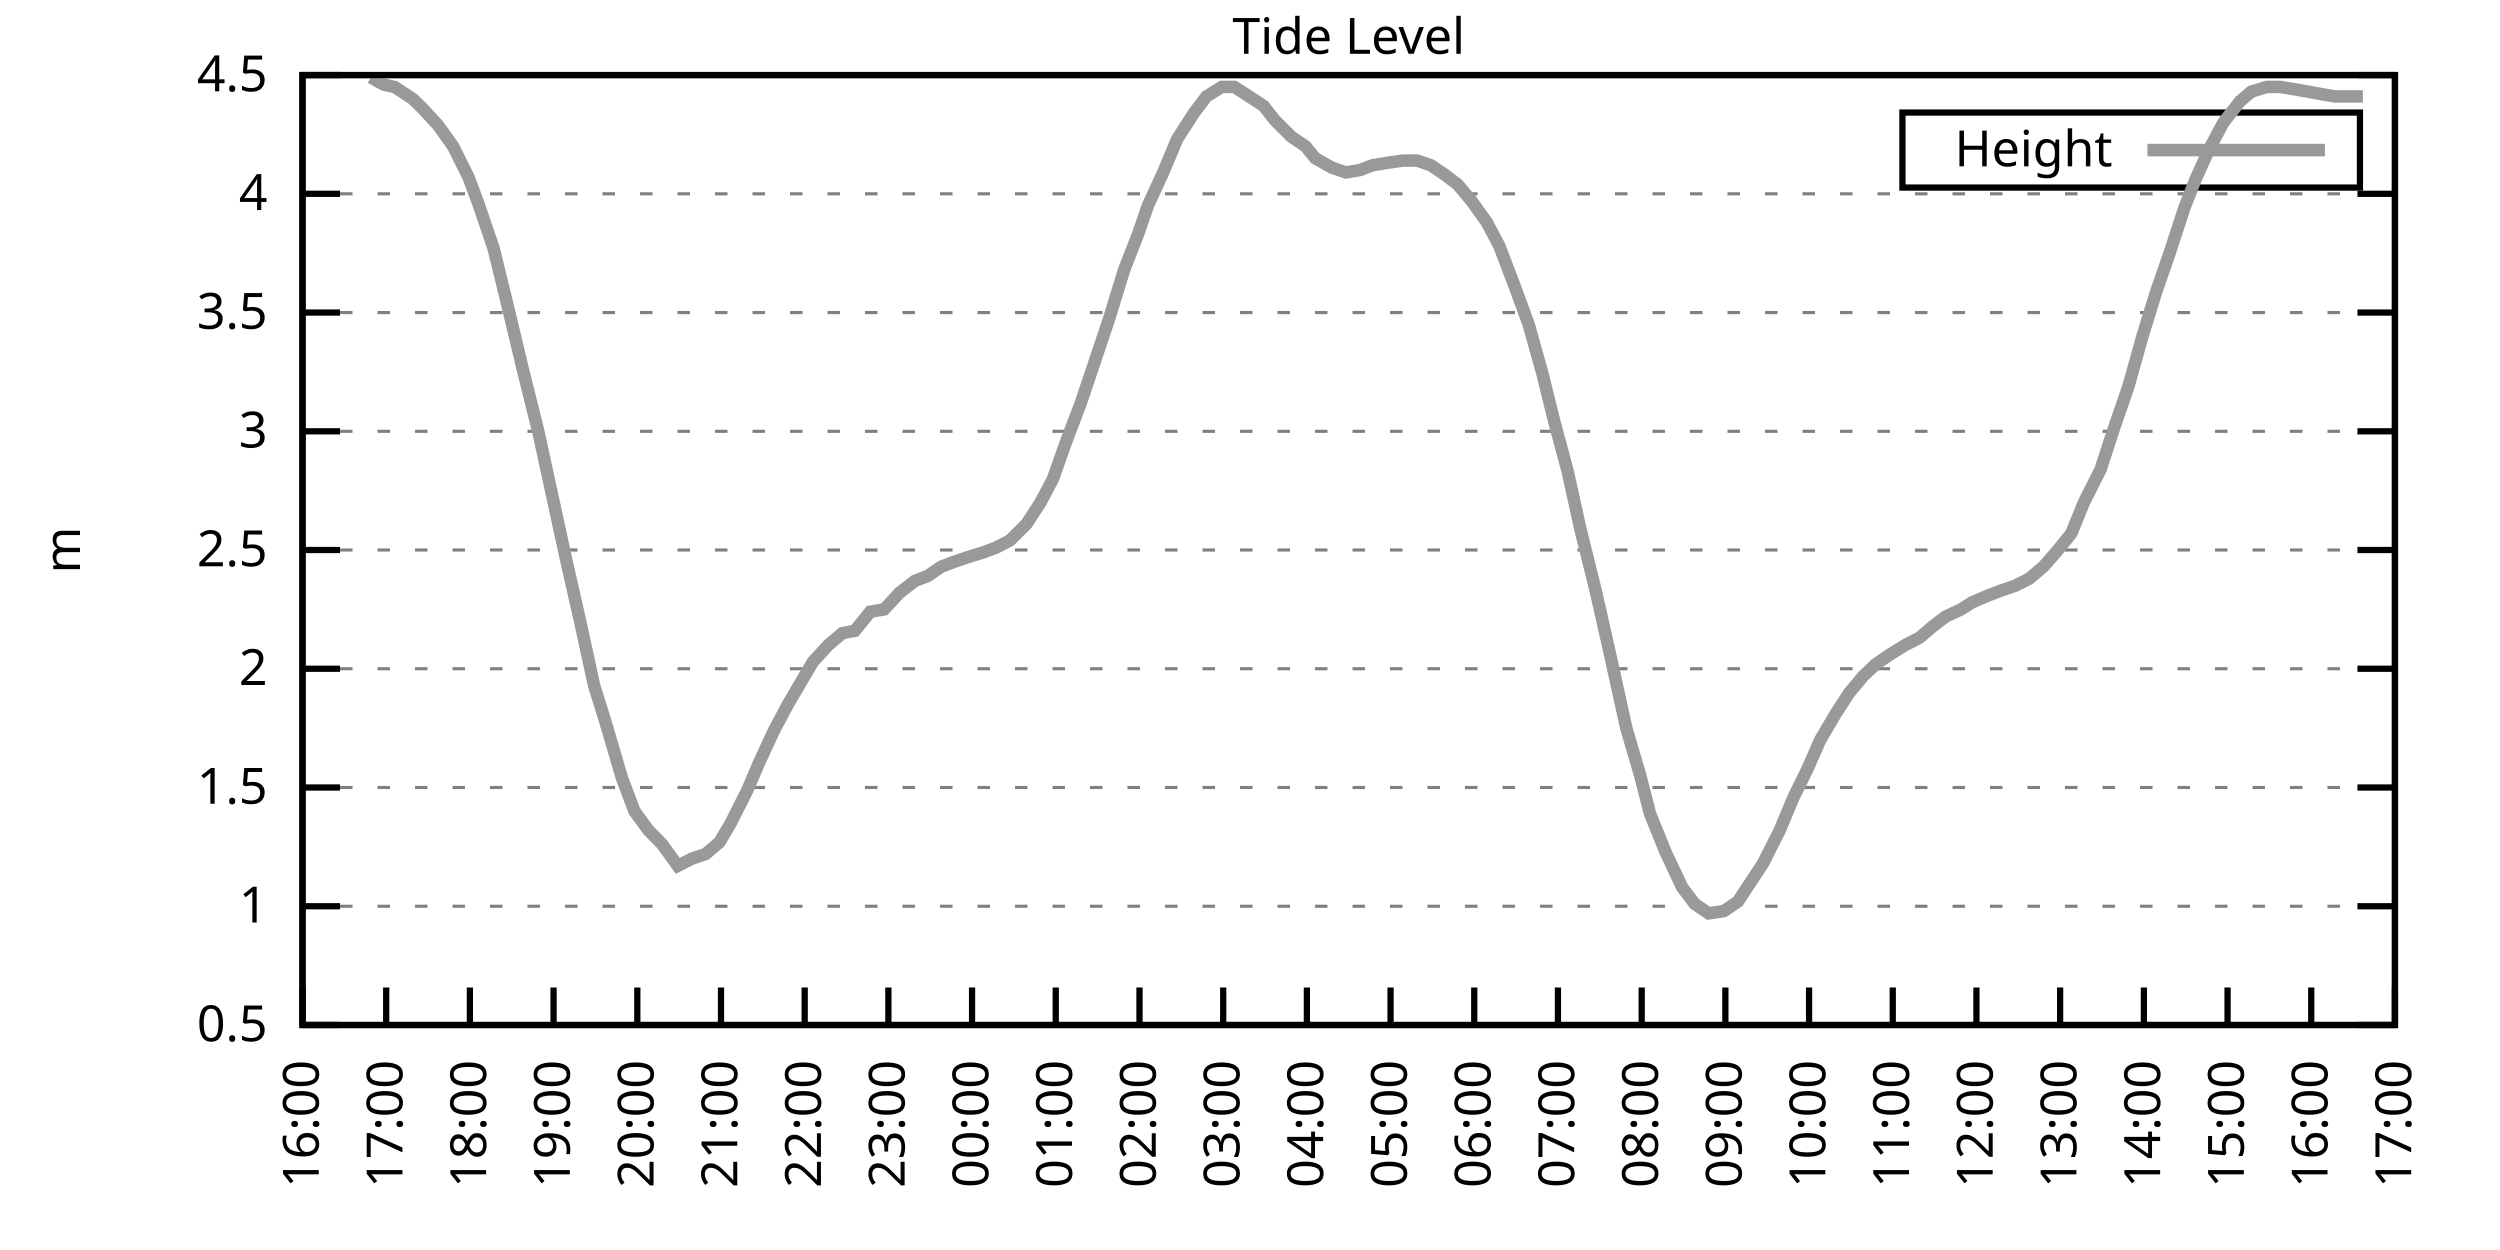
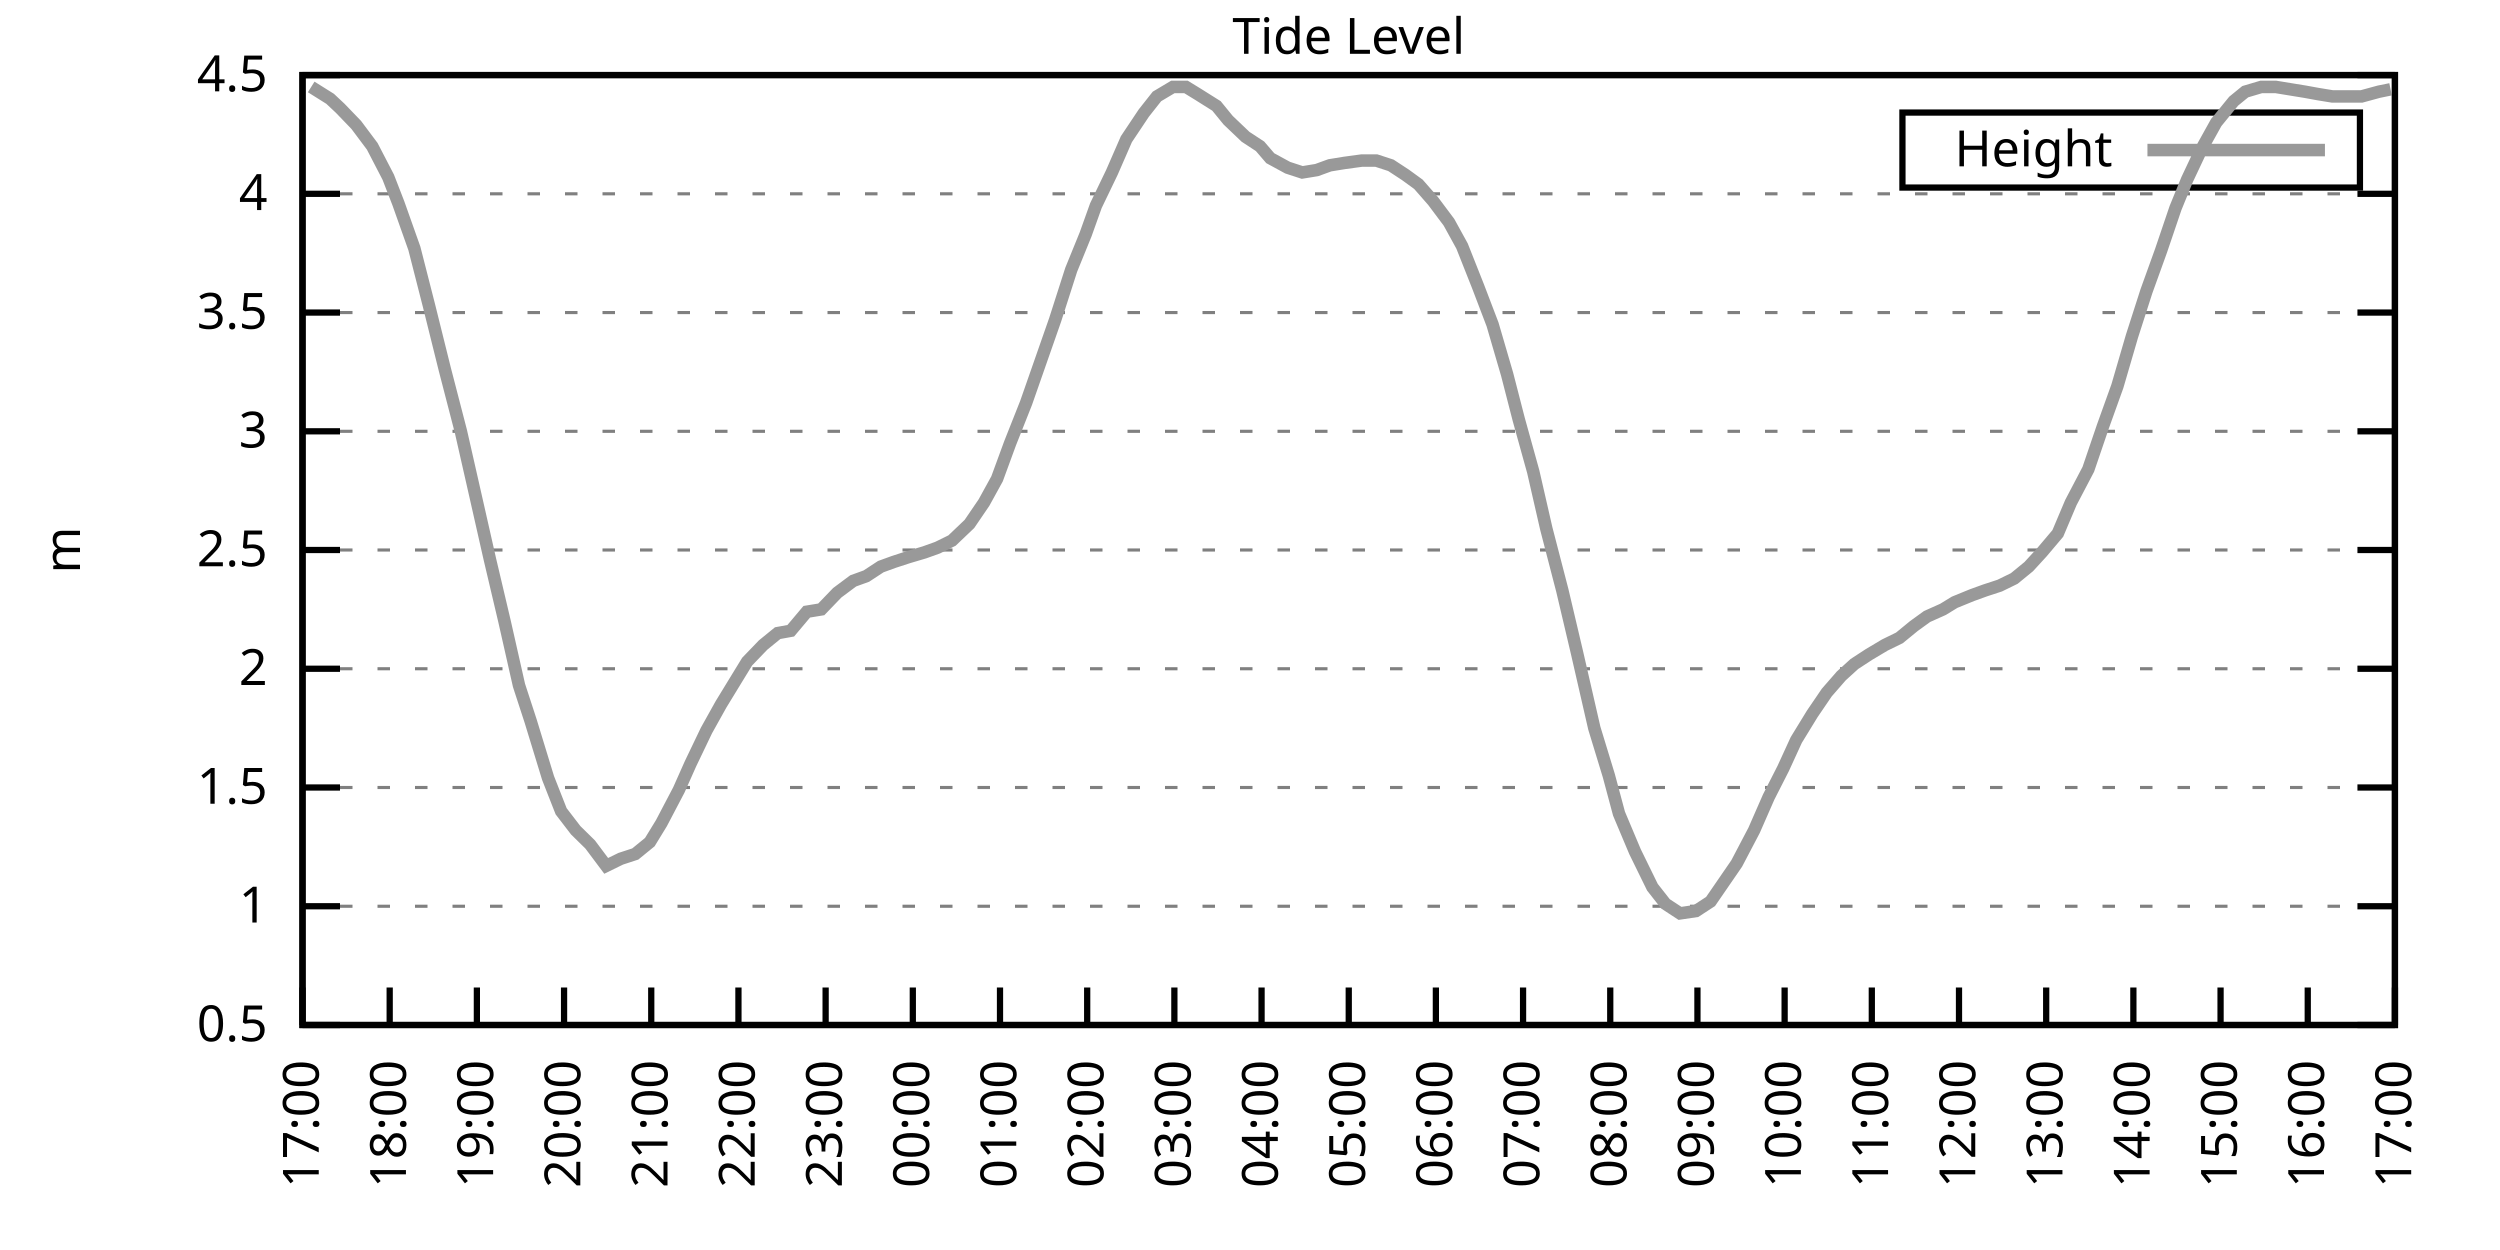
<svg xmlns="http://www.w3.org/2000/svg" xmlns:xlink="http://www.w3.org/1999/xlink" width="400" height="200" viewBox="0 0 400 200">
  <g id="gnuplot_canvas">
    <rect x="0" y="0" width="400" height="200" fill="none" />
    <defs>
      <circle id="gpDot" r="0.5" stroke-width="0.5" stroke="currentColor" />
      <path id="gpPt0" stroke-width="0.333" stroke="currentColor" d="M-1,0 h2 M0,-1 v2" />
      <path id="gpPt1" stroke-width="0.333" stroke="currentColor" d="M-1,-1 L1,1 M1,-1 L-1,1" />
      <path id="gpPt2" stroke-width="0.333" stroke="currentColor" d="M-1,0 L1,0 M0,-1 L0,1 M-1,-1 L1,1 M-1,1 L1,-1" />
      <rect id="gpPt3" stroke-width="0.333" stroke="currentColor" x="-1" y="-1" width="2" height="2" />
      <rect id="gpPt4" stroke-width="0.333" stroke="currentColor" fill="currentColor" x="-1" y="-1" width="2" height="2" />
      <circle id="gpPt5" stroke-width="0.333" stroke="currentColor" cx="0" cy="0" r="1" />
      <use xlink:href="#gpPt5" id="gpPt6" fill="currentColor" stroke="none" />
      <path id="gpPt7" stroke-width="0.333" stroke="currentColor" d="M0,-1.33 L-1.33,0.67 L1.33,0.67 z" />
      <use xlink:href="#gpPt7" id="gpPt8" fill="currentColor" stroke="none" />
      <use xlink:href="#gpPt7" id="gpPt9" stroke="currentColor" transform="rotate(180)" />
      <use xlink:href="#gpPt9" id="gpPt10" fill="currentColor" stroke="none" />
      <use xlink:href="#gpPt3" id="gpPt11" stroke="currentColor" transform="rotate(45)" />
      <use xlink:href="#gpPt11" id="gpPt12" fill="currentColor" stroke="none" />
      <path id="gpPt13" stroke-width="0.333" stroke="currentColor" d="M0,1.330 L1.265,0.411 L0.782,-1.067 L-0.782,-1.076 L-1.265,0.411 z" />
      <use xlink:href="#gpPt13" id="gpPt14" fill="currentColor" stroke="none" />
      <filter id="textbox" filterUnits="objectBoundingBox" x="0" y="0" height="1" width="1">
        <feFlood flood-color="white" flood-opacity="1" result="bgnd" />
        <feComposite in="SourceGraphic" in2="bgnd" operator="atop" />
      </filter>
      <filter id="greybox" filterUnits="objectBoundingBox" x="0" y="0" height="1" width="1">
        <feFlood flood-color="lightgrey" flood-opacity="1" result="grey" />
        <feComposite in="SourceGraphic" in2="grey" operator="atop" />
      </filter>
    </defs>
    <g fill="none" color="white" stroke="currentColor" stroke-width="1.00" stroke-linecap="butt" stroke-linejoin="miter">
</g>
    <g fill="none" color="black" stroke="currentColor" stroke-width="1.00" stroke-linecap="butt" stroke-linejoin="miter">
      <g stroke="none" shape-rendering="crispEdges">
        <polygon fill="rgb(255, 255, 255)" points="48.40,164.00 383.18,164.00 383.18,12.02 48.40,12.02 " />
      </g>
    </g>
    <g fill="none" color="black" stroke="currentColor" stroke-width="1.00" stroke-linecap="butt" stroke-linejoin="miter">
</g>
    <g fill="none" color="black" stroke="black" stroke-width="0.50" stroke-linecap="butt" stroke-linejoin="miter">
</g>
    <g fill="none" color="gray" stroke="currentColor" stroke-width="0.50" stroke-linecap="butt" stroke-linejoin="miter">
      <path stroke="gray" stroke-dasharray="2,4" class="gridline" d="M48.40,164.00 L383.19,164.00  " />
    </g>
    <g fill="none" color="gray" stroke="gray" stroke-width="1.00" stroke-linecap="butt" stroke-linejoin="miter">
</g>
    <g fill="none" color="black" stroke="currentColor" stroke-width="1.00" stroke-linecap="butt" stroke-linejoin="miter">
      <path stroke="black" d="M48.40,164.00 L54.40,164.00 M383.19,164.00 L377.19,164.00  " />
      <g transform="translate(42.80,166.60)" stroke="none" fill="black" font-family="Sans" font-size="8.00" text-anchor="end">
        <text>
          <tspan font-family="Sans"> 0.5</tspan>
        </text>
      </g>
    </g>
    <g fill="none" color="black" stroke="currentColor" stroke-width="1.00" stroke-linecap="butt" stroke-linejoin="miter">
</g>
    <g fill="none" color="black" stroke="black" stroke-width="0.50" stroke-linecap="butt" stroke-linejoin="miter">
</g>
    <g fill="none" color="gray" stroke="currentColor" stroke-width="0.50" stroke-linecap="butt" stroke-linejoin="miter">
      <path stroke="gray" stroke-dasharray="2,4" class="gridline" d="M48.40,145.00 L383.19,145.00  " />
    </g>
    <g fill="none" color="gray" stroke="gray" stroke-width="1.00" stroke-linecap="butt" stroke-linejoin="miter">
</g>
    <g fill="none" color="black" stroke="currentColor" stroke-width="1.00" stroke-linecap="butt" stroke-linejoin="miter">
      <path stroke="black" d="M48.40,145.00 L54.40,145.00 M383.19,145.00 L377.19,145.00  " />
      <g transform="translate(42.80,147.60)" stroke="none" fill="black" font-family="Sans" font-size="8.00" text-anchor="end">
        <text>
          <tspan font-family="Sans"> 1</tspan>
        </text>
      </g>
    </g>
    <g fill="none" color="black" stroke="currentColor" stroke-width="1.00" stroke-linecap="butt" stroke-linejoin="miter">
</g>
    <g fill="none" color="black" stroke="black" stroke-width="0.50" stroke-linecap="butt" stroke-linejoin="miter">
</g>
    <g fill="none" color="gray" stroke="currentColor" stroke-width="0.50" stroke-linecap="butt" stroke-linejoin="miter">
      <path stroke="gray" stroke-dasharray="2,4" class="gridline" d="M48.40,126.00 L383.19,126.00  " />
    </g>
    <g fill="none" color="gray" stroke="gray" stroke-width="1.00" stroke-linecap="butt" stroke-linejoin="miter">
</g>
    <g fill="none" color="black" stroke="currentColor" stroke-width="1.00" stroke-linecap="butt" stroke-linejoin="miter">
      <path stroke="black" d="M48.40,126.00 L54.40,126.00 M383.19,126.00 L377.19,126.00  " />
      <g transform="translate(42.80,128.60)" stroke="none" fill="black" font-family="Sans" font-size="8.00" text-anchor="end">
        <text>
          <tspan font-family="Sans"> 1.5</tspan>
        </text>
      </g>
    </g>
    <g fill="none" color="black" stroke="currentColor" stroke-width="1.00" stroke-linecap="butt" stroke-linejoin="miter">
</g>
    <g fill="none" color="black" stroke="black" stroke-width="0.50" stroke-linecap="butt" stroke-linejoin="miter">
</g>
    <g fill="none" color="gray" stroke="currentColor" stroke-width="0.50" stroke-linecap="butt" stroke-linejoin="miter">
      <path stroke="gray" stroke-dasharray="2,4" class="gridline" d="M48.40,107.00 L383.19,107.00  " />
    </g>
    <g fill="none" color="gray" stroke="gray" stroke-width="1.00" stroke-linecap="butt" stroke-linejoin="miter">
</g>
    <g fill="none" color="black" stroke="currentColor" stroke-width="1.00" stroke-linecap="butt" stroke-linejoin="miter">
      <path stroke="black" d="M48.40,107.00 L54.40,107.00 M383.19,107.00 L377.19,107.00  " />
      <g transform="translate(42.80,109.60)" stroke="none" fill="black" font-family="Sans" font-size="8.00" text-anchor="end">
        <text>
          <tspan font-family="Sans"> 2</tspan>
        </text>
      </g>
    </g>
    <g fill="none" color="black" stroke="currentColor" stroke-width="1.00" stroke-linecap="butt" stroke-linejoin="miter">
</g>
    <g fill="none" color="black" stroke="black" stroke-width="0.50" stroke-linecap="butt" stroke-linejoin="miter">
</g>
    <g fill="none" color="gray" stroke="currentColor" stroke-width="0.50" stroke-linecap="butt" stroke-linejoin="miter">
      <path stroke="gray" stroke-dasharray="2,4" class="gridline" d="M48.40,88.00 L383.19,88.00  " />
    </g>
    <g fill="none" color="gray" stroke="gray" stroke-width="1.00" stroke-linecap="butt" stroke-linejoin="miter">
</g>
    <g fill="none" color="black" stroke="currentColor" stroke-width="1.00" stroke-linecap="butt" stroke-linejoin="miter">
      <path stroke="black" d="M48.40,88.00 L54.40,88.00 M383.19,88.00 L377.19,88.00  " />
      <g transform="translate(42.80,90.60)" stroke="none" fill="black" font-family="Sans" font-size="8.00" text-anchor="end">
        <text>
          <tspan font-family="Sans"> 2.5</tspan>
        </text>
      </g>
    </g>
    <g fill="none" color="black" stroke="currentColor" stroke-width="1.00" stroke-linecap="butt" stroke-linejoin="miter">
</g>
    <g fill="none" color="black" stroke="black" stroke-width="0.50" stroke-linecap="butt" stroke-linejoin="miter">
</g>
    <g fill="none" color="gray" stroke="currentColor" stroke-width="0.50" stroke-linecap="butt" stroke-linejoin="miter">
      <path stroke="gray" stroke-dasharray="2,4" class="gridline" d="M48.40,69.01 L383.19,69.01  " />
    </g>
    <g fill="none" color="gray" stroke="gray" stroke-width="1.00" stroke-linecap="butt" stroke-linejoin="miter">
</g>
    <g fill="none" color="black" stroke="currentColor" stroke-width="1.00" stroke-linecap="butt" stroke-linejoin="miter">
      <path stroke="black" d="M48.40,69.01 L54.40,69.01 M383.19,69.01 L377.19,69.01  " />
      <g transform="translate(42.80,71.61)" stroke="none" fill="black" font-family="Sans" font-size="8.00" text-anchor="end">
        <text>
          <tspan font-family="Sans"> 3</tspan>
        </text>
      </g>
    </g>
    <g fill="none" color="black" stroke="currentColor" stroke-width="1.00" stroke-linecap="butt" stroke-linejoin="miter">
</g>
    <g fill="none" color="black" stroke="black" stroke-width="0.50" stroke-linecap="butt" stroke-linejoin="miter">
</g>
    <g fill="none" color="gray" stroke="currentColor" stroke-width="0.50" stroke-linecap="butt" stroke-linejoin="miter">
      <path stroke="gray" stroke-dasharray="2,4" class="gridline" d="M48.40,50.01 L383.19,50.01  " />
    </g>
    <g fill="none" color="gray" stroke="gray" stroke-width="1.00" stroke-linecap="butt" stroke-linejoin="miter">
</g>
    <g fill="none" color="black" stroke="currentColor" stroke-width="1.00" stroke-linecap="butt" stroke-linejoin="miter">
      <path stroke="black" d="M48.40,50.01 L54.40,50.01 M383.19,50.01 L377.19,50.01  " />
      <g transform="translate(42.80,52.61)" stroke="none" fill="black" font-family="Sans" font-size="8.00" text-anchor="end">
        <text>
          <tspan font-family="Sans"> 3.5</tspan>
        </text>
      </g>
    </g>
    <g fill="none" color="black" stroke="currentColor" stroke-width="1.00" stroke-linecap="butt" stroke-linejoin="miter">
</g>
    <g fill="none" color="black" stroke="black" stroke-width="0.50" stroke-linecap="butt" stroke-linejoin="miter">
</g>
    <g fill="none" color="gray" stroke="currentColor" stroke-width="0.50" stroke-linecap="butt" stroke-linejoin="miter">
      <path stroke="gray" stroke-dasharray="2,4" class="gridline" d="M48.40,31.01 L383.19,31.01  " />
    </g>
    <g fill="none" color="gray" stroke="gray" stroke-width="1.00" stroke-linecap="butt" stroke-linejoin="miter">
</g>
    <g fill="none" color="black" stroke="currentColor" stroke-width="1.00" stroke-linecap="butt" stroke-linejoin="miter">
      <path stroke="black" d="M48.40,31.01 L54.40,31.01 M383.19,31.01 L377.19,31.01  " />
      <g transform="translate(42.80,33.61)" stroke="none" fill="black" font-family="Sans" font-size="8.00" text-anchor="end">
        <text>
          <tspan font-family="Sans"> 4</tspan>
        </text>
      </g>
    </g>
    <g fill="none" color="black" stroke="currentColor" stroke-width="1.00" stroke-linecap="butt" stroke-linejoin="miter">
</g>
    <g fill="none" color="black" stroke="black" stroke-width="0.50" stroke-linecap="butt" stroke-linejoin="miter">
</g>
    <g fill="none" color="gray" stroke="currentColor" stroke-width="0.50" stroke-linecap="butt" stroke-linejoin="miter">
      <path stroke="gray" stroke-dasharray="2,4" class="gridline" d="M48.40,12.01 L383.19,12.01  " />
    </g>
    <g fill="none" color="gray" stroke="gray" stroke-width="1.00" stroke-linecap="butt" stroke-linejoin="miter">
</g>
    <g fill="none" color="black" stroke="currentColor" stroke-width="1.00" stroke-linecap="butt" stroke-linejoin="miter">
      <path stroke="black" d="M48.40,12.01 L54.40,12.01 M383.19,12.01 L377.19,12.01  " />
      <g transform="translate(42.80,14.61)" stroke="none" fill="black" font-family="Sans" font-size="8.00" text-anchor="end">
        <text>
          <tspan font-family="Sans"> 4.5</tspan>
        </text>
      </g>
    </g>
    <g fill="none" color="black" stroke="currentColor" stroke-width="1.00" stroke-linecap="butt" stroke-linejoin="miter">
      <path stroke="black" d="M48.40,164.00 L48.40,158.00  " />
      <g transform="translate(51.00,169.60) rotate(270.00)" stroke="none" fill="black" font-family="Sans" font-size="8.00" text-anchor="end">
        <text>
-           <tspan font-family="Sans">16:00</tspan>
-         </text>
-       </g>
-     </g>
-     <g fill="none" color="black" stroke="currentColor" stroke-width="1.00" stroke-linecap="butt" stroke-linejoin="miter">
-       <path stroke="black" d="M61.79,164.00 L61.79,158.00  " />
-       <g transform="translate(64.39,169.60) rotate(270.00)" stroke="none" fill="black" font-family="Sans" font-size="8.00" text-anchor="end">
-         <text>
          <tspan font-family="Sans">17:00</tspan>
        </text>
      </g>
    </g>
    <g fill="none" color="black" stroke="currentColor" stroke-width="1.00" stroke-linecap="butt" stroke-linejoin="miter">
-       <path stroke="black" d="M75.18,164.00 L75.18,158.00  " />
-       <g transform="translate(77.78,169.60) rotate(270.00)" stroke="none" fill="black" font-family="Sans" font-size="8.00" text-anchor="end">
+       <path stroke="black" d="M62.35,164.00 L62.35,158.00  " />
+       <g transform="translate(64.95,169.60) rotate(270.00)" stroke="none" fill="black" font-family="Sans" font-size="8.00" text-anchor="end">
        <text>
          <tspan font-family="Sans">18:00</tspan>
        </text>
      </g>
    </g>
    <g fill="none" color="black" stroke="currentColor" stroke-width="1.00" stroke-linecap="butt" stroke-linejoin="miter">
-       <path stroke="black" d="M88.57,164.00 L88.57,158.00  " />
-       <g transform="translate(91.17,169.60) rotate(270.00)" stroke="none" fill="black" font-family="Sans" font-size="8.00" text-anchor="end">
+       <path stroke="black" d="M76.30,164.00 L76.30,158.00  " />
+       <g transform="translate(78.90,169.60) rotate(270.00)" stroke="none" fill="black" font-family="Sans" font-size="8.00" text-anchor="end">
        <text>
          <tspan font-family="Sans">19:00</tspan>
        </text>
      </g>
    </g>
    <g fill="none" color="black" stroke="currentColor" stroke-width="1.00" stroke-linecap="butt" stroke-linejoin="miter">
-       <path stroke="black" d="M101.97,164.00 L101.97,158.00  " />
-       <g transform="translate(104.57,169.60) rotate(270.00)" stroke="none" fill="black" font-family="Sans" font-size="8.00" text-anchor="end">
+       <path stroke="black" d="M90.25,164.00 L90.25,158.00  " />
+       <g transform="translate(92.85,169.60) rotate(270.00)" stroke="none" fill="black" font-family="Sans" font-size="8.00" text-anchor="end">
        <text>
          <tspan font-family="Sans">20:00</tspan>
        </text>
      </g>
    </g>
    <g fill="none" color="black" stroke="currentColor" stroke-width="1.00" stroke-linecap="butt" stroke-linejoin="miter">
-       <path stroke="black" d="M115.36,164.00 L115.36,158.00  " />
-       <g transform="translate(117.96,169.60) rotate(270.00)" stroke="none" fill="black" font-family="Sans" font-size="8.00" text-anchor="end">
+       <path stroke="black" d="M104.20,164.00 L104.20,158.00  " />
+       <g transform="translate(106.80,169.60) rotate(270.00)" stroke="none" fill="black" font-family="Sans" font-size="8.00" text-anchor="end">
        <text>
          <tspan font-family="Sans">21:00</tspan>
        </text>
      </g>
    </g>
    <g fill="none" color="black" stroke="currentColor" stroke-width="1.00" stroke-linecap="butt" stroke-linejoin="miter">
-       <path stroke="black" d="M128.75,164.00 L128.75,158.00  " />
-       <g transform="translate(131.35,169.60) rotate(270.00)" stroke="none" fill="black" font-family="Sans" font-size="8.00" text-anchor="end">
+       <path stroke="black" d="M118.15,164.00 L118.15,158.00  " />
+       <g transform="translate(120.75,169.60) rotate(270.00)" stroke="none" fill="black" font-family="Sans" font-size="8.00" text-anchor="end">
        <text>
          <tspan font-family="Sans">22:00</tspan>
        </text>
      </g>
    </g>
    <g fill="none" color="black" stroke="currentColor" stroke-width="1.00" stroke-linecap="butt" stroke-linejoin="miter">
-       <path stroke="black" d="M142.14,164.00 L142.14,158.00  " />
-       <g transform="translate(144.74,169.60) rotate(270.00)" stroke="none" fill="black" font-family="Sans" font-size="8.00" text-anchor="end">
+       <path stroke="black" d="M132.10,164.00 L132.10,158.00  " />
+       <g transform="translate(134.70,169.60) rotate(270.00)" stroke="none" fill="black" font-family="Sans" font-size="8.00" text-anchor="end">
        <text>
          <tspan font-family="Sans">23:00</tspan>
        </text>
      </g>
    </g>
    <g fill="none" color="black" stroke="currentColor" stroke-width="1.00" stroke-linecap="butt" stroke-linejoin="miter">
-       <path stroke="black" d="M155.53,164.00 L155.53,158.00  " />
-       <g transform="translate(158.13,169.60) rotate(270.00)" stroke="none" fill="black" font-family="Sans" font-size="8.00" text-anchor="end">
+       <path stroke="black" d="M146.05,164.00 L146.05,158.00  " />
+       <g transform="translate(148.65,169.60) rotate(270.00)" stroke="none" fill="black" font-family="Sans" font-size="8.00" text-anchor="end">
        <text>
          <tspan font-family="Sans">00:00</tspan>
        </text>
      </g>
    </g>
    <g fill="none" color="black" stroke="currentColor" stroke-width="1.00" stroke-linecap="butt" stroke-linejoin="miter">
-       <path stroke="black" d="M168.92,164.00 L168.92,158.00  " />
-       <g transform="translate(171.52,169.60) rotate(270.00)" stroke="none" fill="black" font-family="Sans" font-size="8.00" text-anchor="end">
+       <path stroke="black" d="M160.00,164.00 L160.00,158.00  " />
+       <g transform="translate(162.60,169.60) rotate(270.00)" stroke="none" fill="black" font-family="Sans" font-size="8.00" text-anchor="end">
        <text>
          <tspan font-family="Sans">01:00</tspan>
        </text>
      </g>
    </g>
    <g fill="none" color="black" stroke="currentColor" stroke-width="1.00" stroke-linecap="butt" stroke-linejoin="miter">
-       <path stroke="black" d="M182.32,164.00 L182.32,158.00  " />
-       <g transform="translate(184.92,169.60) rotate(270.00)" stroke="none" fill="black" font-family="Sans" font-size="8.00" text-anchor="end">
+       <path stroke="black" d="M173.95,164.00 L173.95,158.00  " />
+       <g transform="translate(176.55,169.60) rotate(270.00)" stroke="none" fill="black" font-family="Sans" font-size="8.00" text-anchor="end">
        <text>
          <tspan font-family="Sans">02:00</tspan>
        </text>
      </g>
    </g>
    <g fill="none" color="black" stroke="currentColor" stroke-width="1.00" stroke-linecap="butt" stroke-linejoin="miter">
-       <path stroke="black" d="M195.71,164.00 L195.71,158.00  " />
-       <g transform="translate(198.31,169.60) rotate(270.00)" stroke="none" fill="black" font-family="Sans" font-size="8.00" text-anchor="end">
+       <path stroke="black" d="M187.90,164.00 L187.90,158.00  " />
+       <g transform="translate(190.50,169.60) rotate(270.00)" stroke="none" fill="black" font-family="Sans" font-size="8.00" text-anchor="end">
        <text>
          <tspan font-family="Sans">03:00</tspan>
        </text>
      </g>
    </g>
    <g fill="none" color="black" stroke="currentColor" stroke-width="1.00" stroke-linecap="butt" stroke-linejoin="miter">
-       <path stroke="black" d="M209.10,164.00 L209.10,158.00  " />
-       <g transform="translate(211.70,169.60) rotate(270.00)" stroke="none" fill="black" font-family="Sans" font-size="8.00" text-anchor="end">
+       <path stroke="black" d="M201.85,164.00 L201.85,158.00  " />
+       <g transform="translate(204.45,169.60) rotate(270.00)" stroke="none" fill="black" font-family="Sans" font-size="8.00" text-anchor="end">
        <text>
          <tspan font-family="Sans">04:00</tspan>
        </text>
      </g>
    </g>
    <g fill="none" color="black" stroke="currentColor" stroke-width="1.00" stroke-linecap="butt" stroke-linejoin="miter">
-       <path stroke="black" d="M222.49,164.00 L222.49,158.00  " />
-       <g transform="translate(225.09,169.60) rotate(270.00)" stroke="none" fill="black" font-family="Sans" font-size="8.00" text-anchor="end">
+       <path stroke="black" d="M215.80,164.00 L215.80,158.00  " />
+       <g transform="translate(218.40,169.60) rotate(270.00)" stroke="none" fill="black" font-family="Sans" font-size="8.00" text-anchor="end">
        <text>
          <tspan font-family="Sans">05:00</tspan>
        </text>
      </g>
    </g>
    <g fill="none" color="black" stroke="currentColor" stroke-width="1.00" stroke-linecap="butt" stroke-linejoin="miter">
-       <path stroke="black" d="M235.88,164.00 L235.88,158.00  " />
-       <g transform="translate(238.48,169.60) rotate(270.00)" stroke="none" fill="black" font-family="Sans" font-size="8.00" text-anchor="end">
+       <path stroke="black" d="M229.74,164.00 L229.74,158.00  " />
+       <g transform="translate(232.34,169.60) rotate(270.00)" stroke="none" fill="black" font-family="Sans" font-size="8.00" text-anchor="end">
        <text>
          <tspan font-family="Sans">06:00</tspan>
        </text>
      </g>
    </g>
    <g fill="none" color="black" stroke="currentColor" stroke-width="1.00" stroke-linecap="butt" stroke-linejoin="miter">
-       <path stroke="black" d="M249.27,164.00 L249.27,158.00  " />
-       <g transform="translate(251.87,169.60) rotate(270.00)" stroke="none" fill="black" font-family="Sans" font-size="8.00" text-anchor="end">
+       <path stroke="black" d="M243.69,164.00 L243.69,158.00  " />
+       <g transform="translate(246.29,169.60) rotate(270.00)" stroke="none" fill="black" font-family="Sans" font-size="8.00" text-anchor="end">
        <text>
          <tspan font-family="Sans">07:00</tspan>
        </text>
      </g>
    </g>
    <g fill="none" color="black" stroke="currentColor" stroke-width="1.00" stroke-linecap="butt" stroke-linejoin="miter">
-       <path stroke="black" d="M262.67,164.00 L262.67,158.00  " />
-       <g transform="translate(265.27,169.60) rotate(270.00)" stroke="none" fill="black" font-family="Sans" font-size="8.00" text-anchor="end">
+       <path stroke="black" d="M257.64,164.00 L257.64,158.00  " />
+       <g transform="translate(260.24,169.60) rotate(270.00)" stroke="none" fill="black" font-family="Sans" font-size="8.00" text-anchor="end">
        <text>
          <tspan font-family="Sans">08:00</tspan>
        </text>
      </g>
    </g>
    <g fill="none" color="black" stroke="currentColor" stroke-width="1.00" stroke-linecap="butt" stroke-linejoin="miter">
-       <path stroke="black" d="M276.06,164.00 L276.06,158.00  " />
-       <g transform="translate(278.66,169.60) rotate(270.00)" stroke="none" fill="black" font-family="Sans" font-size="8.00" text-anchor="end">
+       <path stroke="black" d="M271.59,164.00 L271.59,158.00  " />
+       <g transform="translate(274.19,169.60) rotate(270.00)" stroke="none" fill="black" font-family="Sans" font-size="8.00" text-anchor="end">
        <text>
          <tspan font-family="Sans">09:00</tspan>
        </text>
      </g>
    </g>
    <g fill="none" color="black" stroke="currentColor" stroke-width="1.00" stroke-linecap="butt" stroke-linejoin="miter">
-       <path stroke="black" d="M289.45,164.00 L289.45,158.00  " />
-       <g transform="translate(292.05,169.60) rotate(270.00)" stroke="none" fill="black" font-family="Sans" font-size="8.00" text-anchor="end">
+       <path stroke="black" d="M285.54,164.00 L285.54,158.00  " />
+       <g transform="translate(288.14,169.60) rotate(270.00)" stroke="none" fill="black" font-family="Sans" font-size="8.00" text-anchor="end">
        <text>
          <tspan font-family="Sans">10:00</tspan>
        </text>
      </g>
    </g>
    <g fill="none" color="black" stroke="currentColor" stroke-width="1.00" stroke-linecap="butt" stroke-linejoin="miter">
-       <path stroke="black" d="M302.84,164.00 L302.84,158.00  " />
-       <g transform="translate(305.44,169.60) rotate(270.00)" stroke="none" fill="black" font-family="Sans" font-size="8.00" text-anchor="end">
+       <path stroke="black" d="M299.49,164.00 L299.49,158.00  " />
+       <g transform="translate(302.09,169.60) rotate(270.00)" stroke="none" fill="black" font-family="Sans" font-size="8.00" text-anchor="end">
        <text>
          <tspan font-family="Sans">11:00</tspan>
        </text>
      </g>
    </g>
    <g fill="none" color="black" stroke="currentColor" stroke-width="1.00" stroke-linecap="butt" stroke-linejoin="miter">
-       <path stroke="black" d="M316.23,164.00 L316.23,158.00  " />
-       <g transform="translate(318.83,169.60) rotate(270.00)" stroke="none" fill="black" font-family="Sans" font-size="8.00" text-anchor="end">
+       <path stroke="black" d="M313.44,164.00 L313.44,158.00  " />
+       <g transform="translate(316.04,169.60) rotate(270.00)" stroke="none" fill="black" font-family="Sans" font-size="8.00" text-anchor="end">
        <text>
          <tspan font-family="Sans">12:00</tspan>
        </text>
      </g>
    </g>
    <g fill="none" color="black" stroke="currentColor" stroke-width="1.00" stroke-linecap="butt" stroke-linejoin="miter">
-       <path stroke="black" d="M329.62,164.00 L329.62,158.00  " />
-       <g transform="translate(332.22,169.60) rotate(270.00)" stroke="none" fill="black" font-family="Sans" font-size="8.00" text-anchor="end">
+       <path stroke="black" d="M327.39,164.00 L327.39,158.00  " />
+       <g transform="translate(329.99,169.60) rotate(270.00)" stroke="none" fill="black" font-family="Sans" font-size="8.00" text-anchor="end">
        <text>
          <tspan font-family="Sans">13:00</tspan>
        </text>
      </g>
    </g>
    <g fill="none" color="black" stroke="currentColor" stroke-width="1.00" stroke-linecap="butt" stroke-linejoin="miter">
-       <path stroke="black" d="M343.02,164.00 L343.02,158.00  " />
-       <g transform="translate(345.62,169.60) rotate(270.00)" stroke="none" fill="black" font-family="Sans" font-size="8.00" text-anchor="end">
+       <path stroke="black" d="M341.34,164.00 L341.34,158.00  " />
+       <g transform="translate(343.94,169.60) rotate(270.00)" stroke="none" fill="black" font-family="Sans" font-size="8.00" text-anchor="end">
        <text>
          <tspan font-family="Sans">14:00</tspan>
        </text>
      </g>
    </g>
    <g fill="none" color="black" stroke="currentColor" stroke-width="1.00" stroke-linecap="butt" stroke-linejoin="miter">
-       <path stroke="black" d="M356.41,164.00 L356.41,158.00  " />
-       <g transform="translate(359.01,169.60) rotate(270.00)" stroke="none" fill="black" font-family="Sans" font-size="8.00" text-anchor="end">
+       <path stroke="black" d="M355.29,164.00 L355.29,158.00  " />
+       <g transform="translate(357.89,169.60) rotate(270.00)" stroke="none" fill="black" font-family="Sans" font-size="8.00" text-anchor="end">
        <text>
          <tspan font-family="Sans">15:00</tspan>
        </text>
      </g>
    </g>
    <g fill="none" color="black" stroke="currentColor" stroke-width="1.00" stroke-linecap="butt" stroke-linejoin="miter">
-       <path stroke="black" d="M369.80,164.00 L369.80,158.00  " />
-       <g transform="translate(372.40,169.60) rotate(270.00)" stroke="none" fill="black" font-family="Sans" font-size="8.00" text-anchor="end">
+       <path stroke="black" d="M369.24,164.00 L369.24,158.00  " />
+       <g transform="translate(371.84,169.60) rotate(270.00)" stroke="none" fill="black" font-family="Sans" font-size="8.00" text-anchor="end">
        <text>
          <tspan font-family="Sans">16:00</tspan>
        </text>
      </g>
    </g>
    <g fill="none" color="black" stroke="currentColor" stroke-width="1.00" stroke-linecap="butt" stroke-linejoin="miter">
      <path stroke="black" d="M383.19,164.00 L383.19,158.00  " />
      <g transform="translate(385.79,169.60) rotate(270.00)" stroke="none" fill="black" font-family="Sans" font-size="8.00" text-anchor="end">
        <text>
          <tspan font-family="Sans">17:00</tspan>
        </text>
      </g>
    </g>
    <g fill="none" color="black" stroke="currentColor" stroke-width="1.00" stroke-linecap="butt" stroke-linejoin="miter">
</g>
    <g fill="none" color="black" stroke="currentColor" stroke-width="1.00" stroke-linecap="butt" stroke-linejoin="miter">
      <path stroke="black" d="M48.40,12.01 L48.40,164.00 L383.19,164.00 L383.19,12.01 L48.40,12.01 Z  " />
    </g>
    <g fill="none" color="black" stroke="currentColor" stroke-width="1.00" stroke-linecap="butt" stroke-linejoin="miter">
</g>
    <g fill="none" color="black" stroke="currentColor" stroke-width="1.00" stroke-linecap="butt" stroke-linejoin="miter">
      <path stroke="black" d="M304.39,30.01 L304.39,18.01 L377.59,18.01 L377.59,30.01 L304.39,30.01 Z  " />
    </g>
    <g id="Tide_level_plot_1">
      <g fill="none" color="white" stroke="black" stroke-width="2.00" stroke-linecap="butt" stroke-linejoin="miter">
</g>
      <g fill="none" color="black" stroke="currentColor" stroke-width="2.00" stroke-linecap="butt" stroke-linejoin="miter">
        <g transform="translate(337.99,26.61)" stroke="none" fill="black" font-family="Sans" font-size="8.00" text-anchor="end">
          <text>
            <tspan font-family="Sans">Height</tspan>
          </text>
        </g>
      </g>
      <g fill="none" color="black" stroke="currentColor" stroke-width="2.00" stroke-linecap="butt" stroke-linejoin="miter">
-         <path stroke="rgb(153, 153, 153)" d="M343.59,24.01 L371.99,24.01 M59.34,12.39 L61.35,13.53 L63.13,13.91 L66.03,15.81 L67.59,17.33 L70.05,19.99   L72.50,23.41 L74.96,28.35 L76.52,32.53 L78.98,39.75 L81.21,48.87 L83.66,59.13 L86.12,69.01 L88.35,79.27   L90.58,89.52 L92.82,99.40 L95.05,109.66 L96.83,115.36 L99.51,124.48 L101.52,129.80 L103.75,132.84 L105.98,135.12   L108.44,138.54 L110.67,137.40 L112.90,136.64 L115.13,134.74 L116.92,131.70 L119.60,126.38 L121.38,122.20 L123.84,116.88   L126.07,112.70 L128.30,108.90 L130.09,105.86 L132.54,103.20 L134.78,101.30 L136.78,100.92 L139.24,97.88 L141.47,97.50   L143.93,94.84 L146.38,92.94 L148.39,92.18 L150.62,90.66 L152.63,89.90 L154.86,89.14 L157.32,88.38 L159.33,87.63   L161.56,86.49 L164.24,83.83 L166.47,80.41 L168.48,76.61 L170.49,70.91 L172.94,64.45 L174.73,59.13 L177.41,51.15   L179.86,43.17 L182.09,37.47 L183.66,32.91 L186.11,27.59 L188.34,22.27 L191.02,18.09 L193.03,15.43 L195.48,13.91   L197.49,13.91 L199.28,15.05 L202.18,16.95 L203.97,19.23 L206.64,21.89 L208.88,23.41 L210.44,25.31 L213.12,26.83   L215.35,27.59 L217.58,27.21 L219.59,26.45 L221.82,26.07 L224.50,25.69 L226.73,25.69 L228.96,26.45 L231.20,27.97   L233.20,29.49 L235.44,32.15 L237.89,35.57 L239.90,39.37 L242.36,45.83 L244.59,51.91 L246.82,59.89 L248.60,67.11   L250.84,75.47 L252.85,84.59 L255.30,94.46 L257.53,104.34 L260.21,116.50 L262.44,124.10 L264.00,130.18 L266.46,136.26   L269.14,141.96 L271.15,144.62 L273.38,146.14 L275.83,145.76 L278.07,144.24 L280.07,141.20 L282.08,138.16 L284.76,132.84   L286.99,127.52 L289.23,122.96 L291.23,118.40 L293.69,114.22 L295.92,110.80 L298.15,108.14 L300.16,106.24 L302.39,104.72   L304.85,103.20 L307.08,102.06 L309.31,100.16 L311.32,98.64 L313.78,97.50 L315.56,96.36 L318.24,95.22 L320.25,94.46   L322.48,93.70 L324.71,92.56 L326.95,90.66 L328.95,88.38 L331.41,85.35 L333.42,80.41 L336.10,75.09 L338.33,68.25   L340.56,61.79 L342.79,53.81 L345.02,46.59 L347.26,40.13 L349.49,33.29 L351.27,28.73 L353.51,23.79 L355.74,19.61   L358.42,16.19 L360.20,14.67 L362.66,13.91 L364.89,13.91 L367.12,14.29 L369.35,14.67 L371.36,15.05 L373.59,15.43   L375.82,15.43 L378.06,15.43  " />
+         <path stroke="rgb(153, 153, 153)" d="M343.59,24.01 L371.99,24.01 M49.79,13.91 L52.82,15.81 L54.44,17.33 L57.00,19.99 L59.56,23.41 L62.12,28.35   L63.74,32.53 L66.30,39.75 L68.63,48.87 L71.18,59.13 L73.74,69.01 L76.07,79.27 L78.39,89.52 L80.72,99.40   L83.04,109.66 L84.90,115.36 L87.69,124.48 L89.78,129.80 L92.11,132.84 L94.43,135.12 L96.99,138.54 L99.32,137.40   L101.64,136.64 L103.97,134.74 L105.83,131.70 L108.62,126.38 L110.48,122.20 L113.03,116.88 L115.36,112.70 L117.68,108.90   L119.54,105.86 L122.10,103.20 L124.43,101.30 L126.52,100.92 L129.08,97.88 L131.40,97.50 L133.96,94.84 L136.51,92.94   L138.61,92.18 L140.93,90.66 L143.02,89.90 L145.35,89.14 L147.91,88.38 L150.00,87.63 L152.32,86.49 L155.11,83.83   L157.44,80.41 L159.53,76.61 L161.62,70.91 L164.18,64.45 L166.04,59.13 L168.83,51.15 L171.39,43.17 L173.71,37.47   L175.34,32.91 L177.90,27.59 L180.22,22.27 L183.01,18.09 L185.11,15.43 L187.66,13.91 L189.76,13.91 L191.62,15.05   L194.64,16.95 L196.50,19.23 L199.29,21.89 L201.61,23.41 L203.24,25.31 L206.03,26.83 L208.36,27.59 L210.68,27.21   L212.77,26.45 L215.10,26.07 L217.89,25.69 L220.21,25.69 L222.54,26.45 L224.86,27.97 L226.95,29.49 L229.28,32.15   L231.84,35.57 L233.93,39.37 L236.49,45.83 L238.81,51.91 L241.14,59.89 L243.00,67.11 L245.32,75.47 L247.41,84.59   L249.97,94.46 L252.30,104.34 L255.09,116.50 L257.41,124.10 L259.04,130.18 L261.60,136.26 L264.39,141.96 L266.48,144.62   L268.80,146.14 L271.36,145.76 L273.69,144.24 L275.78,141.20 L277.87,138.16 L280.66,132.84 L282.99,127.52 L285.31,122.96   L287.40,118.40 L289.96,114.22 L292.29,110.80 L294.61,108.14 L296.70,106.24 L299.03,104.72 L301.58,103.20 L303.91,102.06   L306.23,100.16 L308.33,98.64 L310.88,97.50 L312.74,96.36 L315.53,95.22 L317.63,94.46 L319.95,93.70 L322.28,92.56   L324.60,90.66 L326.69,88.38 L329.25,85.35 L331.34,80.41 L334.13,75.09 L336.46,68.25 L338.78,61.79 L341.11,53.81   L343.43,46.59 L345.76,40.13 L348.08,33.29 L349.94,28.73 L352.27,23.79 L354.59,19.61 L357.38,16.19 L359.24,14.67   L361.80,13.91 L364.13,13.91 L366.45,14.29 L368.78,14.67 L370.87,15.05 L373.19,15.43 L375.52,15.43 L377.84,15.43   L380.63,14.67 L382.49,14.29  " />
      </g>
    </g>
    <g fill="none" color="black" stroke="currentColor" stroke-width="2.00" stroke-linecap="butt" stroke-linejoin="miter">
</g>
    <g fill="none" color="black" stroke="black" stroke-width="1.00" stroke-linecap="butt" stroke-linejoin="miter">
</g>
    <g fill="none" color="black" stroke="currentColor" stroke-width="1.00" stroke-linecap="butt" stroke-linejoin="miter">
      <path stroke="black" d="M48.40,12.01 L48.40,164.00 L383.19,164.00 L383.19,12.01 L48.40,12.01 Z  " />
      <g transform="translate(12.80,88.01) rotate(270.00)" stroke="none" fill="black" font-family="Sans" font-size="8.00" text-anchor="middle">
        <text>
          <tspan font-family="Sans">m</tspan>
        </text>
      </g>
    </g>
    <g fill="none" color="black" stroke="currentColor" stroke-width="1.00" stroke-linecap="butt" stroke-linejoin="miter">
</g>
    <g fill="none" color="black" stroke="currentColor" stroke-width="1.00" stroke-linecap="butt" stroke-linejoin="miter">
      <g transform="translate(215.79,8.61)" stroke="none" fill="black" font-family="Sans" font-size="8.00" text-anchor="middle">
        <text>
          <tspan font-family="Sans">Tide Level</tspan>
        </text>
      </g>
    </g>
    <g fill="none" color="black" stroke="currentColor" stroke-width="1.00" stroke-linecap="butt" stroke-linejoin="miter">
</g>
  </g>
</svg>
